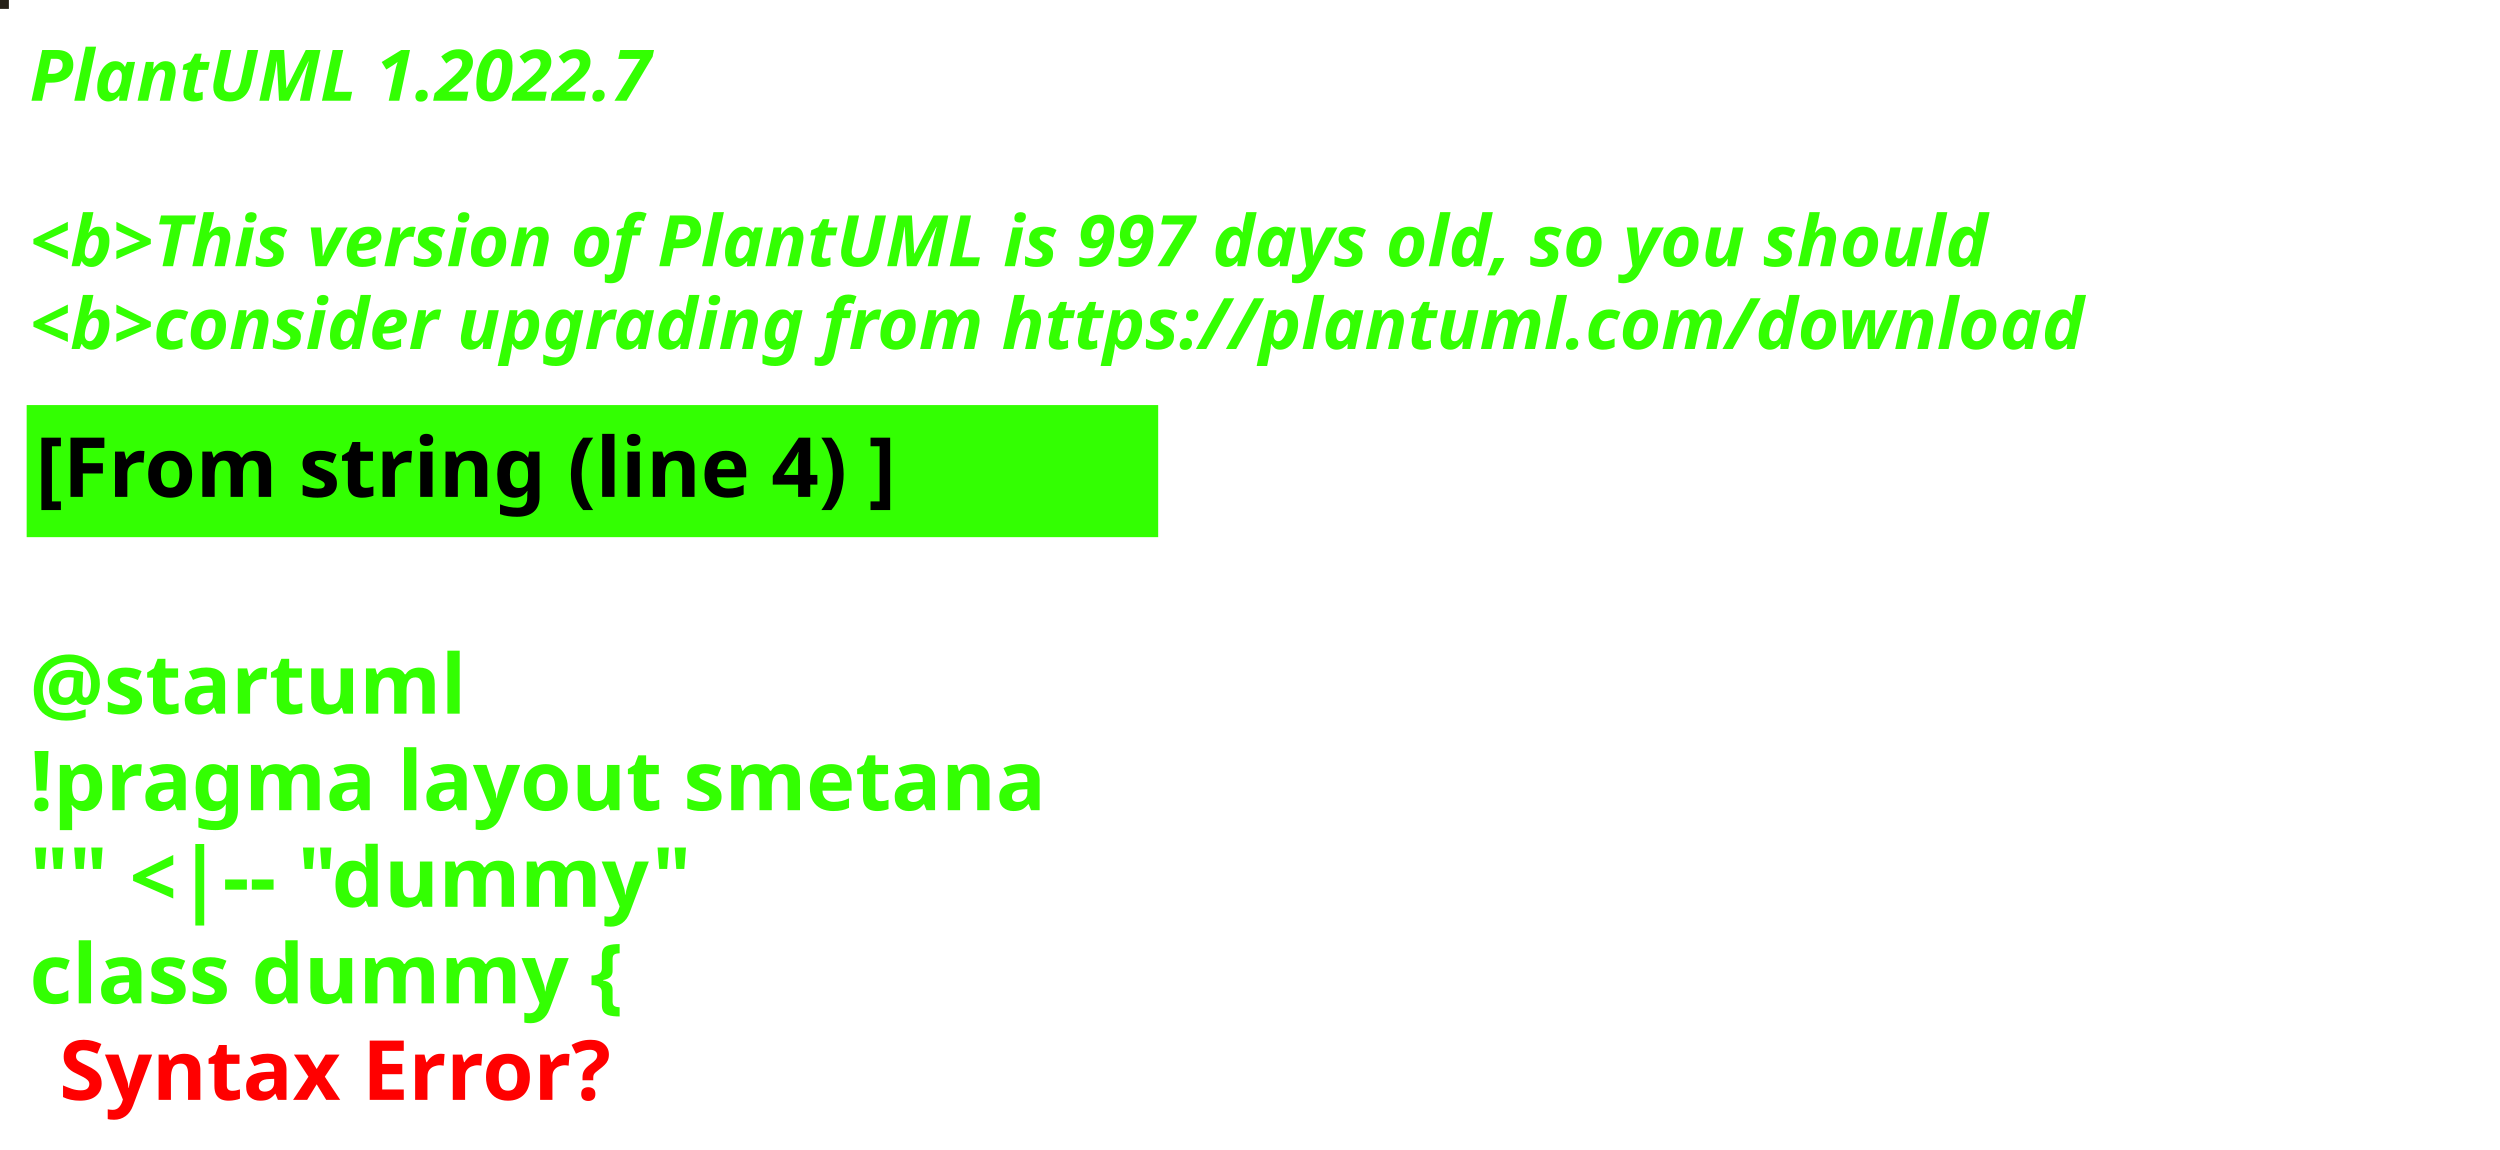
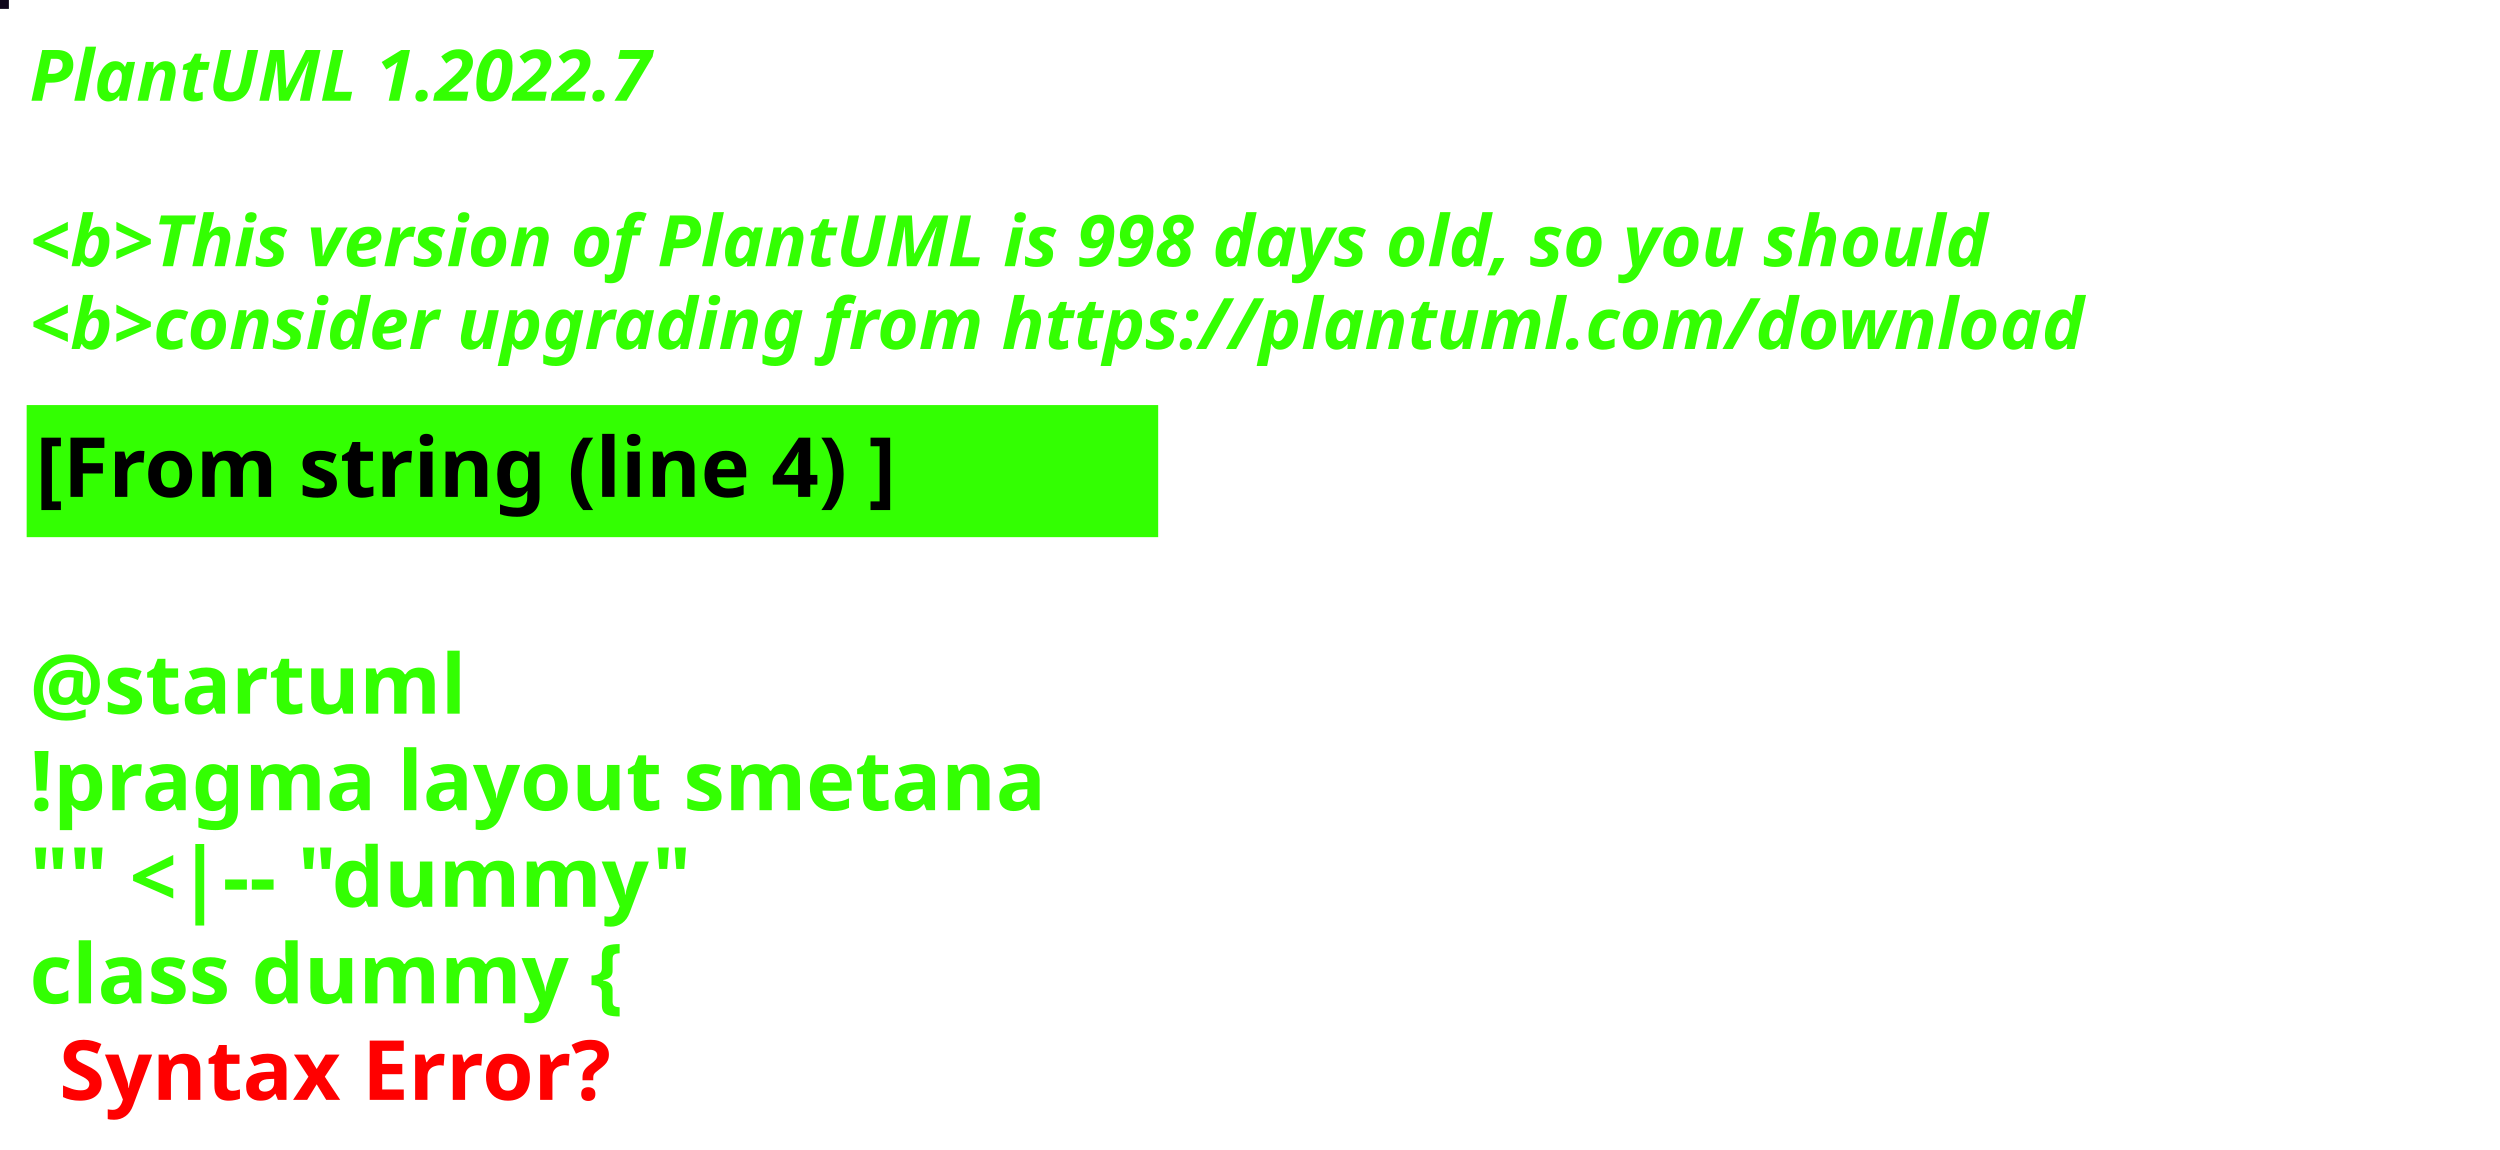
<svg xmlns="http://www.w3.org/2000/svg" contentStyleType="text/css" height="194px" preserveAspectRatio="none" style="width:422px;height:194px;background:#000000;" version="1.1" viewBox="0 0 422 194" width="422px" zoomAndPan="magnify">
  <defs />
  <g>
-     <rect fill="#252017" height="1" style="stroke:#252017;stroke-width:1.0;" width="1" x="0" y="0" />
+     <rect fill="#10071C" height="1" style="stroke:#10071C;stroke-width:1.0;" width="1" x="0" y="0" />
    <text fill="#33FF02" font-family="sans-serif" font-size="12" font-style="italic" font-weight="bold" lengthAdjust="spacing" textLength="127" x="5" y="17">PlantUML 1.2022.7</text>
    <text fill="#33FF02" font-family="sans-serif" font-size="12" font-style="italic" font-weight="bold" lengthAdjust="spacing" textLength="4" x="5" y="30.969"> </text>
-     <text fill="#33FF02" font-family="sans-serif" font-size="12" font-style="italic" font-weight="bold" lengthAdjust="spacing" textLength="399" x="5" y="44.938">&lt;b&gt;This version of PlantUML is 997 days old, so you should</text>
+     <text fill="#33FF02" font-family="sans-serif" font-size="12" font-style="italic" font-weight="bold" lengthAdjust="spacing" textLength="399" x="5" y="44.938">&lt;b&gt;This version of PlantUML is 998 days old, so you should</text>
    <text fill="#33FF02" font-family="sans-serif" font-size="12" font-style="italic" font-weight="bold" lengthAdjust="spacing" textLength="408" x="5" y="58.906">&lt;b&gt;consider upgrading from https://plantuml.com/download</text>
    <rect fill="#33FF02" height="21.297" style="stroke:#33FF02;stroke-width:1.0;" width="190" x="5" y="68.875" />
    <text fill="#000000" font-family="sans-serif" font-size="14" font-weight="bold" lengthAdjust="spacing" textLength="168" x="6" y="83.875">[From string (line 4) ]</text>
    <text fill="#33FF02" font-family="sans-serif" font-size="14" font-weight="bold" lengthAdjust="spacing" textLength="5" x="5" y="104.172"> </text>
    <text fill="#33FF02" font-family="sans-serif" font-size="14" font-weight="bold" lengthAdjust="spacing" textLength="79" x="5" y="120.469">@startuml</text>
    <text fill="#33FF02" font-family="sans-serif" font-size="14" font-weight="bold" lengthAdjust="spacing" textLength="190" x="5" y="136.766">!pragma layout smetana</text>
    <text fill="#33FF02" font-family="sans-serif" font-size="14" font-weight="bold" lengthAdjust="spacing" textLength="124" x="5" y="153.062">"" &lt;|-- "dummy"</text>
    <text fill="#33FF02" font-family="sans-serif" font-size="14" font-weight="bold" lengthAdjust="spacing" text-decoration="wavy underline" textLength="117" x="5" y="169.359">class dummy {</text>
    <text fill="#FF0000" font-family="sans-serif" font-size="14" font-weight="bold" lengthAdjust="spacing" textLength="106" x="10" y="185.656">Syntax Error?</text>
  </g>
</svg>
